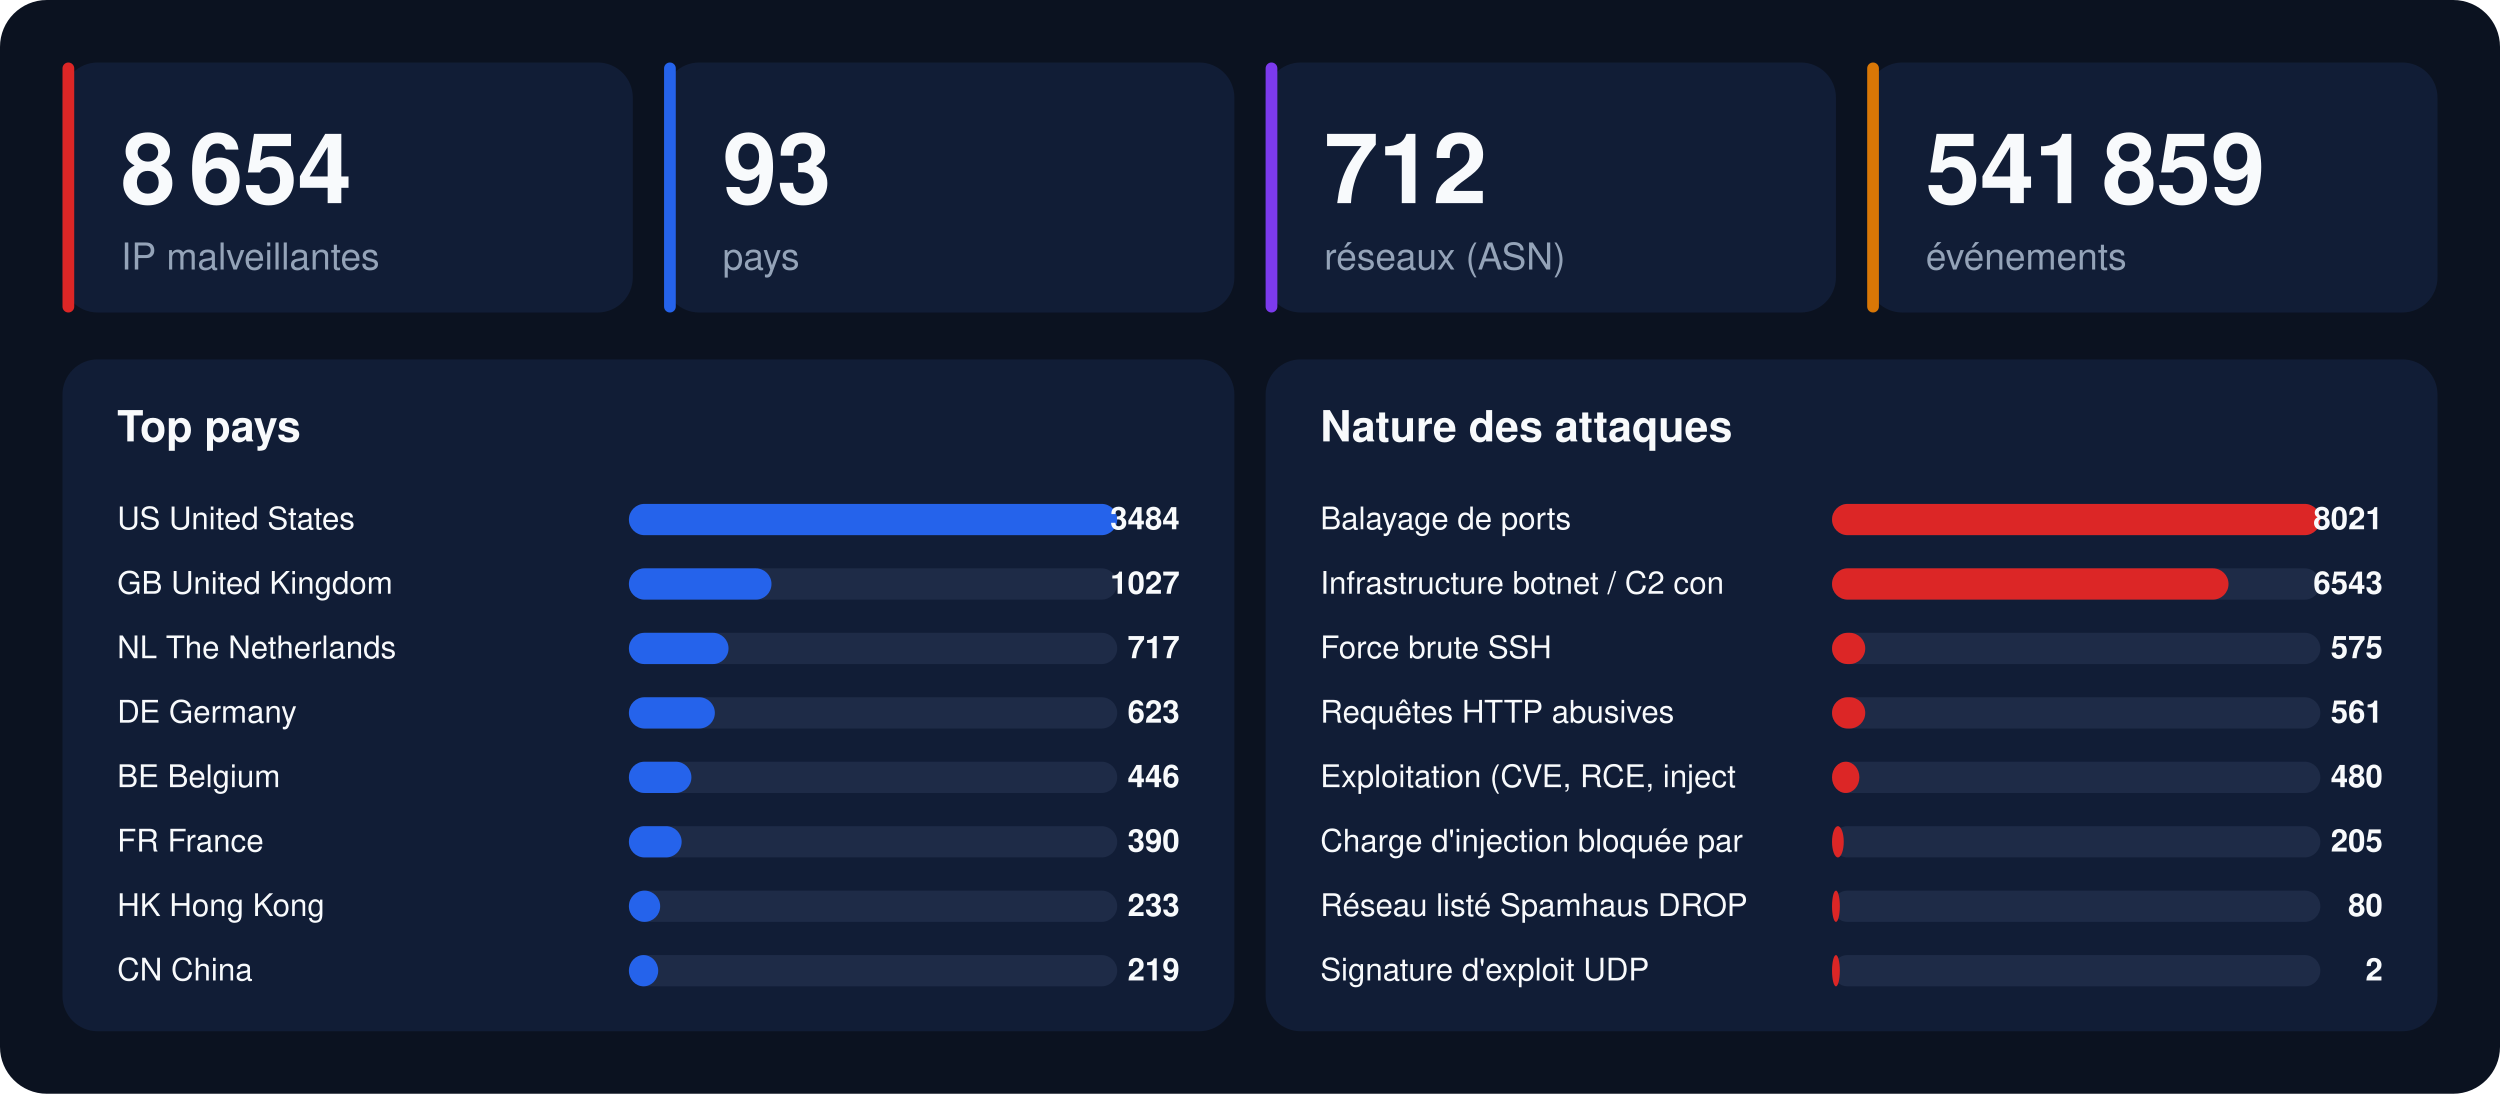
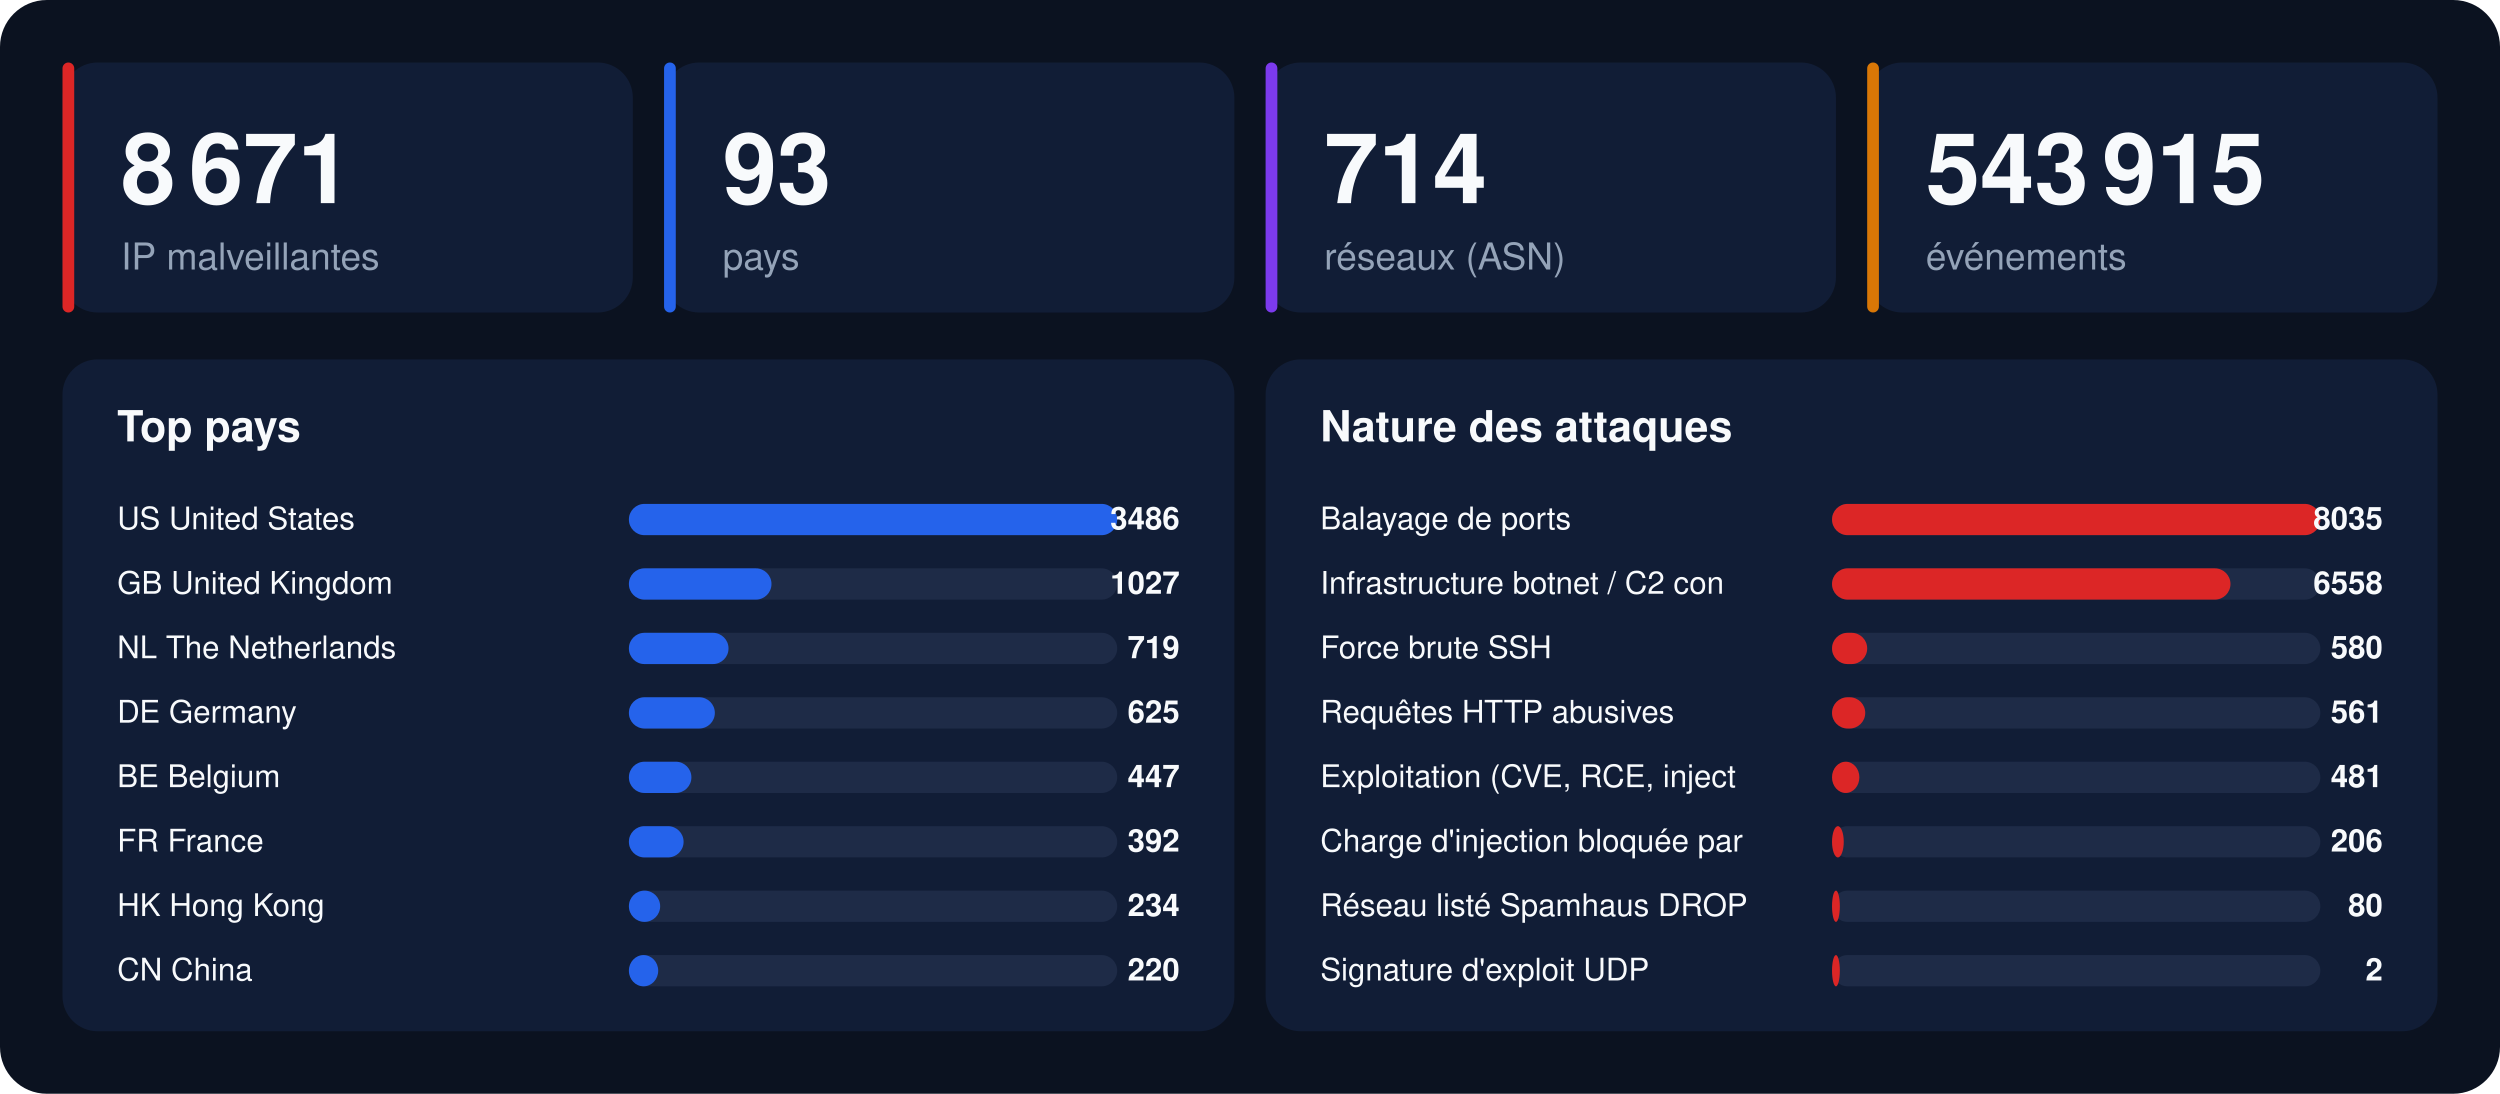
<svg xmlns="http://www.w3.org/2000/svg" width="1280" height="560" viewBox="0 0 1280 560" font-family="-apple-system,BlinkMacSystemFont,'Segoe UI',Helvetica,Arial,sans-serif">
  <rect width="1280" height="560" rx="24" fill="#0b1220" />
  <rect x="32" y="32" width="292" height="128" rx="18" fill="#111d36" />
  <rect x="32" y="32" width="6" height="128" rx="3" fill="#dc2626" />
-   <text x="62" y="104" font-size="50" font-weight="800" fill="#f8fafc">8 654</text>
+   <text x="62" y="104" font-size="50" font-weight="800" fill="#f8fafc">8 671</text>
  <text x="62" y="138" font-size="19" fill="#94a3b8">IP malveillantes</text>
  <rect x="340" y="32" width="292" height="128" rx="18" fill="#111d36" />
  <rect x="340" y="32" width="6" height="128" rx="3" fill="#2563eb" />
  <text x="370" y="104" font-size="50" font-weight="800" fill="#f8fafc">93</text>
  <text x="370" y="138" font-size="19" fill="#94a3b8">pays</text>
  <rect x="648" y="32" width="292" height="128" rx="18" fill="#111d36" />
  <rect x="648" y="32" width="6" height="128" rx="3" fill="#7c3aed" />
-   <text x="678" y="104" font-size="50" font-weight="800" fill="#f8fafc">712</text>
+   <text x="678" y="104" font-size="50" font-weight="800" fill="#f8fafc">714</text>
  <text x="678" y="138" font-size="19" fill="#94a3b8">réseaux (ASN)</text>
  <rect x="956" y="32" width="292" height="128" rx="18" fill="#111d36" />
  <rect x="956" y="32" width="6" height="128" rx="3" fill="#d97706" />
-   <text x="986" y="104" font-size="50" font-weight="800" fill="#f8fafc">541 859</text>
+   <text x="986" y="104" font-size="50" font-weight="800" fill="#f8fafc">543 915</text>
  <text x="986" y="138" font-size="19" fill="#94a3b8">événements</text>
  <rect x="32" y="184" width="600" height="344" rx="18" fill="#111d36" />
  <text x="60" y="226" font-size="22" font-weight="700" fill="#f8fafc">Top pays</text>
  <text x="60" y="271" font-size="16" fill="#f8fafc">US  United States</text>
  <rect x="322" y="258" width="250" height="16" rx="8" fill="#1e2b47" />
  <rect x="322" y="258" width="250" height="16" rx="8" fill="#2563eb" />
-   <text x="604" y="271" font-size="16" font-weight="700" text-anchor="end" fill="#f8fafc">3484</text>
+   <text x="604" y="271" font-size="16" font-weight="700" text-anchor="end" fill="#f8fafc">3486</text>
  <text x="60" y="304" font-size="16" fill="#f8fafc">GB  United Kingdom</text>
  <rect x="322" y="291" width="250" height="16" rx="8" fill="#1e2b47" />
  <rect x="322" y="291" width="73" height="16" rx="8" fill="#2563eb" />
  <text x="604" y="304" font-size="16" font-weight="700" text-anchor="end" fill="#f8fafc">1027</text>
  <text x="60" y="337" font-size="16" fill="#f8fafc">NL  The Netherlands</text>
  <rect x="322" y="324" width="250" height="16" rx="8" fill="#1e2b47" />
  <rect x="322" y="324" width="51" height="16" rx="8" fill="#2563eb" />
-   <text x="604" y="337" font-size="16" font-weight="700" text-anchor="end" fill="#f8fafc">717</text>
+   <text x="604" y="337" font-size="16" font-weight="700" text-anchor="end" fill="#f8fafc">719</text>
  <text x="60" y="370" font-size="16" fill="#f8fafc">DE  Germany</text>
  <rect x="322" y="357" width="250" height="16" rx="8" fill="#1e2b47" />
  <rect x="322" y="357" width="44" height="16" rx="8" fill="#2563eb" />
-   <text x="604" y="370" font-size="16" font-weight="700" text-anchor="end" fill="#f8fafc">623</text>
+   <text x="604" y="370" font-size="16" font-weight="700" text-anchor="end" fill="#f8fafc">625</text>
  <text x="60" y="403" font-size="16" fill="#f8fafc">BE  Belgium</text>
  <rect x="322" y="390" width="250" height="16" rx="8" fill="#1e2b47" />
  <rect x="322" y="390" width="32" height="16" rx="8" fill="#2563eb" />
-   <text x="604" y="403" font-size="16" font-weight="700" text-anchor="end" fill="#f8fafc">446</text>
+   <text x="604" y="403" font-size="16" font-weight="700" text-anchor="end" fill="#f8fafc">447</text>
  <text x="60" y="436" font-size="16" fill="#f8fafc">FR  France</text>
  <rect x="322" y="423" width="250" height="16" rx="8" fill="#1e2b47" />
-   <rect x="322" y="423" width="27" height="16" rx="8" fill="#2563eb" />
-   <text x="604" y="436" font-size="16" font-weight="700" text-anchor="end" fill="#f8fafc">390</text>
+   <rect x="322" y="423" width="28" height="16" rx="8" fill="#2563eb" />
+   <text x="604" y="436" font-size="16" font-weight="700" text-anchor="end" fill="#f8fafc">392</text>
  <text x="60" y="469" font-size="16" fill="#f8fafc">HK  Hong Kong</text>
  <rect x="322" y="456" width="250" height="16" rx="8" fill="#1e2b47" />
  <rect x="322" y="456" width="16" height="16" rx="8" fill="#2563eb" />
-   <text x="604" y="469" font-size="16" font-weight="700" text-anchor="end" fill="#f8fafc">233</text>
+   <text x="604" y="469" font-size="16" font-weight="700" text-anchor="end" fill="#f8fafc">234</text>
  <text x="60" y="502" font-size="16" fill="#f8fafc">CN  China</text>
  <rect x="322" y="489" width="250" height="16" rx="8" fill="#1e2b47" />
  <rect x="322" y="489" width="15" height="16" rx="8" fill="#2563eb" />
-   <text x="604" y="502" font-size="16" font-weight="700" text-anchor="end" fill="#f8fafc">219</text>
+   <text x="604" y="502" font-size="16" font-weight="700" text-anchor="end" fill="#f8fafc">220</text>
  <rect x="648" y="184" width="600" height="344" rx="18" fill="#111d36" />
  <text x="676" y="226" font-size="22" font-weight="700" fill="#f8fafc">Nature des attaques</text>
  <text x="676" y="271" font-size="16" fill="#f8fafc">Balayage de ports</text>
  <rect x="938" y="258" width="250" height="16" rx="8" fill="#1e2b47" />
  <rect x="938" y="258" width="250" height="16" rx="8" fill="#dc2626" />
-   <text x="1220" y="271" font-size="16" font-weight="700" text-anchor="end" fill="#f8fafc">8021</text>
+   <text x="1220" y="271" font-size="16" font-weight="700" text-anchor="end" fill="#f8fafc">8035</text>
  <text x="676" y="304" font-size="16" fill="#f8fafc">Infrastructure botnet / C2 con</text>
  <rect x="938" y="291" width="250" height="16" rx="8" fill="#1e2b47" />
-   <rect x="938" y="291" width="203" height="16" rx="8" fill="#dc2626" />
-   <text x="1220" y="304" font-size="16" font-weight="700" text-anchor="end" fill="#f8fafc">6543</text>
+   <rect x="938" y="291" width="204" height="16" rx="8" fill="#dc2626" />
+   <text x="1220" y="304" font-size="16" font-weight="700" text-anchor="end" fill="#f8fafc">6558</text>
  <text x="676" y="337" font-size="16" fill="#f8fafc">Force brute SSH</text>
  <rect x="938" y="324" width="250" height="16" rx="8" fill="#1e2b47" />
-   <rect x="938" y="324" width="17" height="16" rx="8" fill="#dc2626" />
-   <text x="1220" y="337" font-size="16" font-weight="700" text-anchor="end" fill="#f8fafc">575</text>
+   <rect x="938" y="324" width="18" height="16" rx="8" fill="#dc2626" />
+   <text x="1220" y="337" font-size="16" font-weight="700" text-anchor="end" fill="#f8fafc">580</text>
  <text x="676" y="370" font-size="16" fill="#f8fafc">Requêtes HTTP abusives</text>
  <rect x="938" y="357" width="250" height="16" rx="8" fill="#1e2b47" />
  <rect x="938" y="357" width="17" height="16" rx="8" fill="#dc2626" />
  <text x="1220" y="370" font-size="16" font-weight="700" text-anchor="end" fill="#f8fafc">561</text>
  <text x="676" y="403" font-size="16" fill="#f8fafc">Exploitation (CVE, RCE, inject</text>
  <rect x="938" y="390" width="250" height="16" rx="8" fill="#1e2b47" />
  <rect x="938" y="390" width="14" height="16" rx="8" fill="#dc2626" />
-   <text x="1220" y="403" font-size="16" font-weight="700" text-anchor="end" fill="#f8fafc">480</text>
+   <text x="1220" y="403" font-size="16" font-weight="700" text-anchor="end" fill="#f8fafc">481</text>
  <text x="676" y="436" font-size="16" fill="#f8fafc">Charge d'injection bloquée par</text>
  <rect x="938" y="423" width="250" height="16" rx="8" fill="#1e2b47" />
  <rect x="938" y="423" width="6" height="16" rx="8" fill="#dc2626" />
-   <text x="1220" y="436" font-size="16" font-weight="700" text-anchor="end" fill="#f8fafc">205</text>
+   <text x="1220" y="436" font-size="16" font-weight="700" text-anchor="end" fill="#f8fafc">206</text>
  <text x="676" y="469" font-size="16" fill="#f8fafc">Réseau listé Spamhaus DROP</text>
  <rect x="938" y="456" width="250" height="16" rx="8" fill="#1e2b47" />
  <rect x="938" y="456" width="4" height="16" rx="8" fill="#dc2626" />
  <text x="1220" y="469" font-size="16" font-weight="700" text-anchor="end" fill="#f8fafc">80</text>
  <text x="676" y="502" font-size="16" fill="#f8fafc">Signature d'exploit UDP</text>
  <rect x="938" y="489" width="250" height="16" rx="8" fill="#1e2b47" />
  <rect x="938" y="489" width="4" height="16" rx="8" fill="#dc2626" />
  <text x="1220" y="502" font-size="16" font-weight="700" text-anchor="end" fill="#f8fafc">2</text>
</svg>
